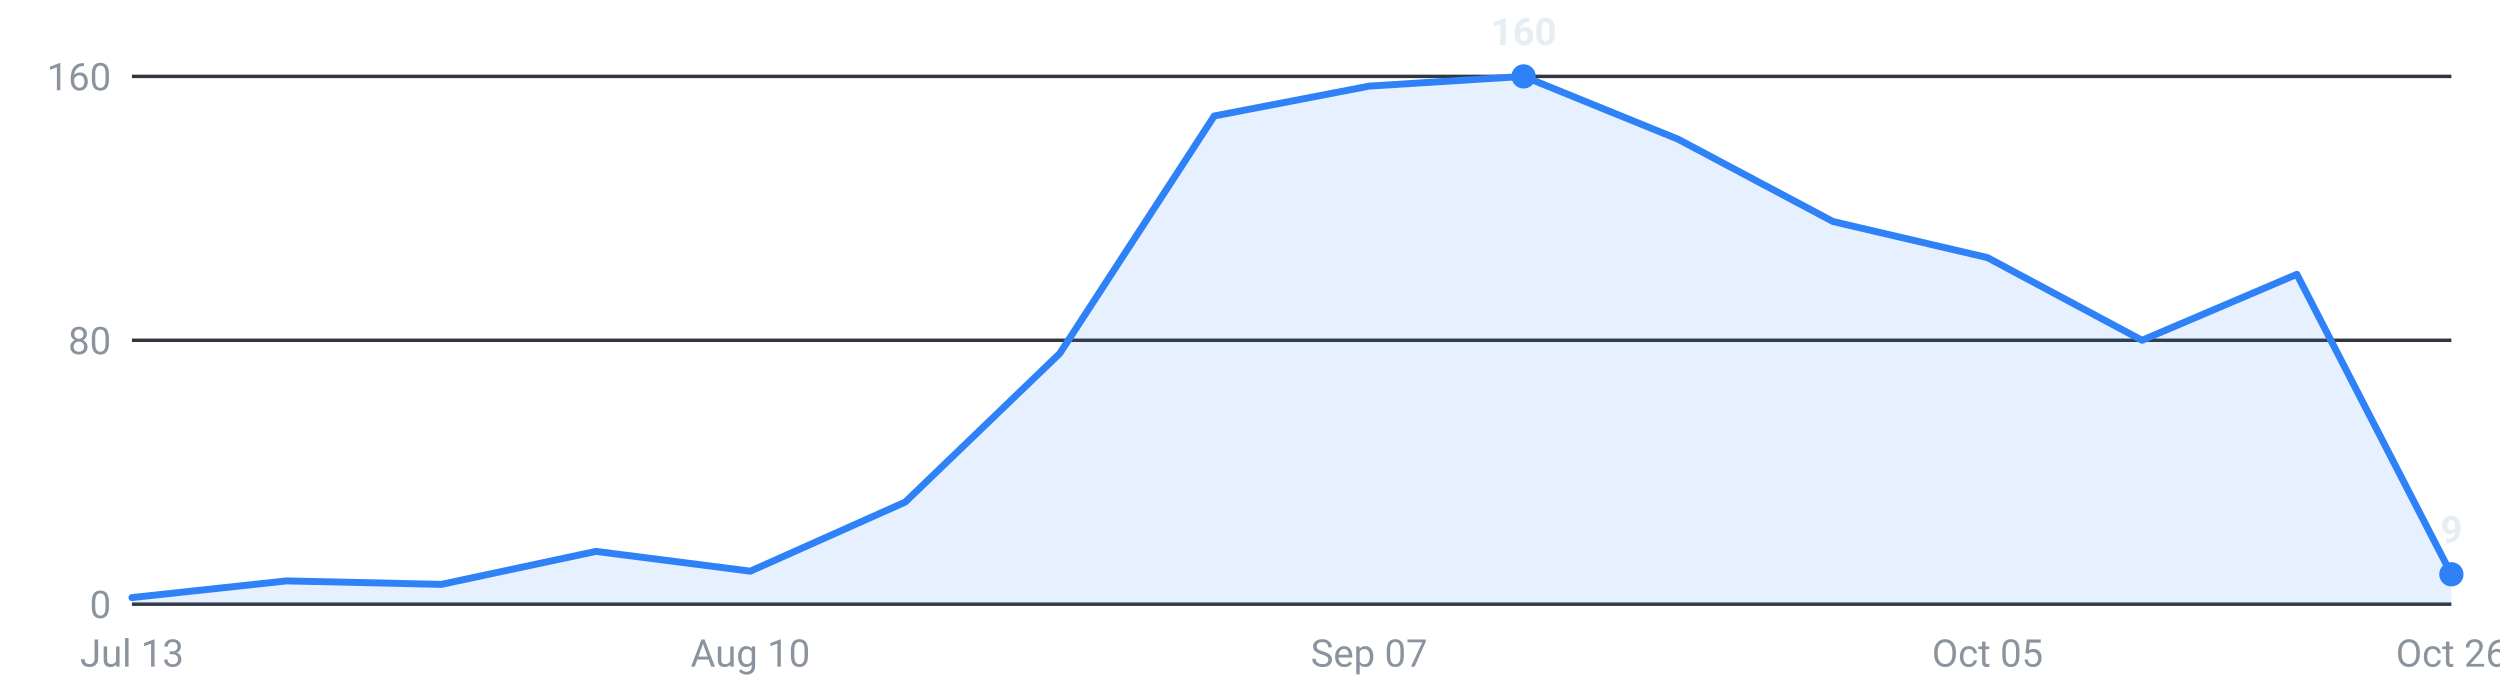
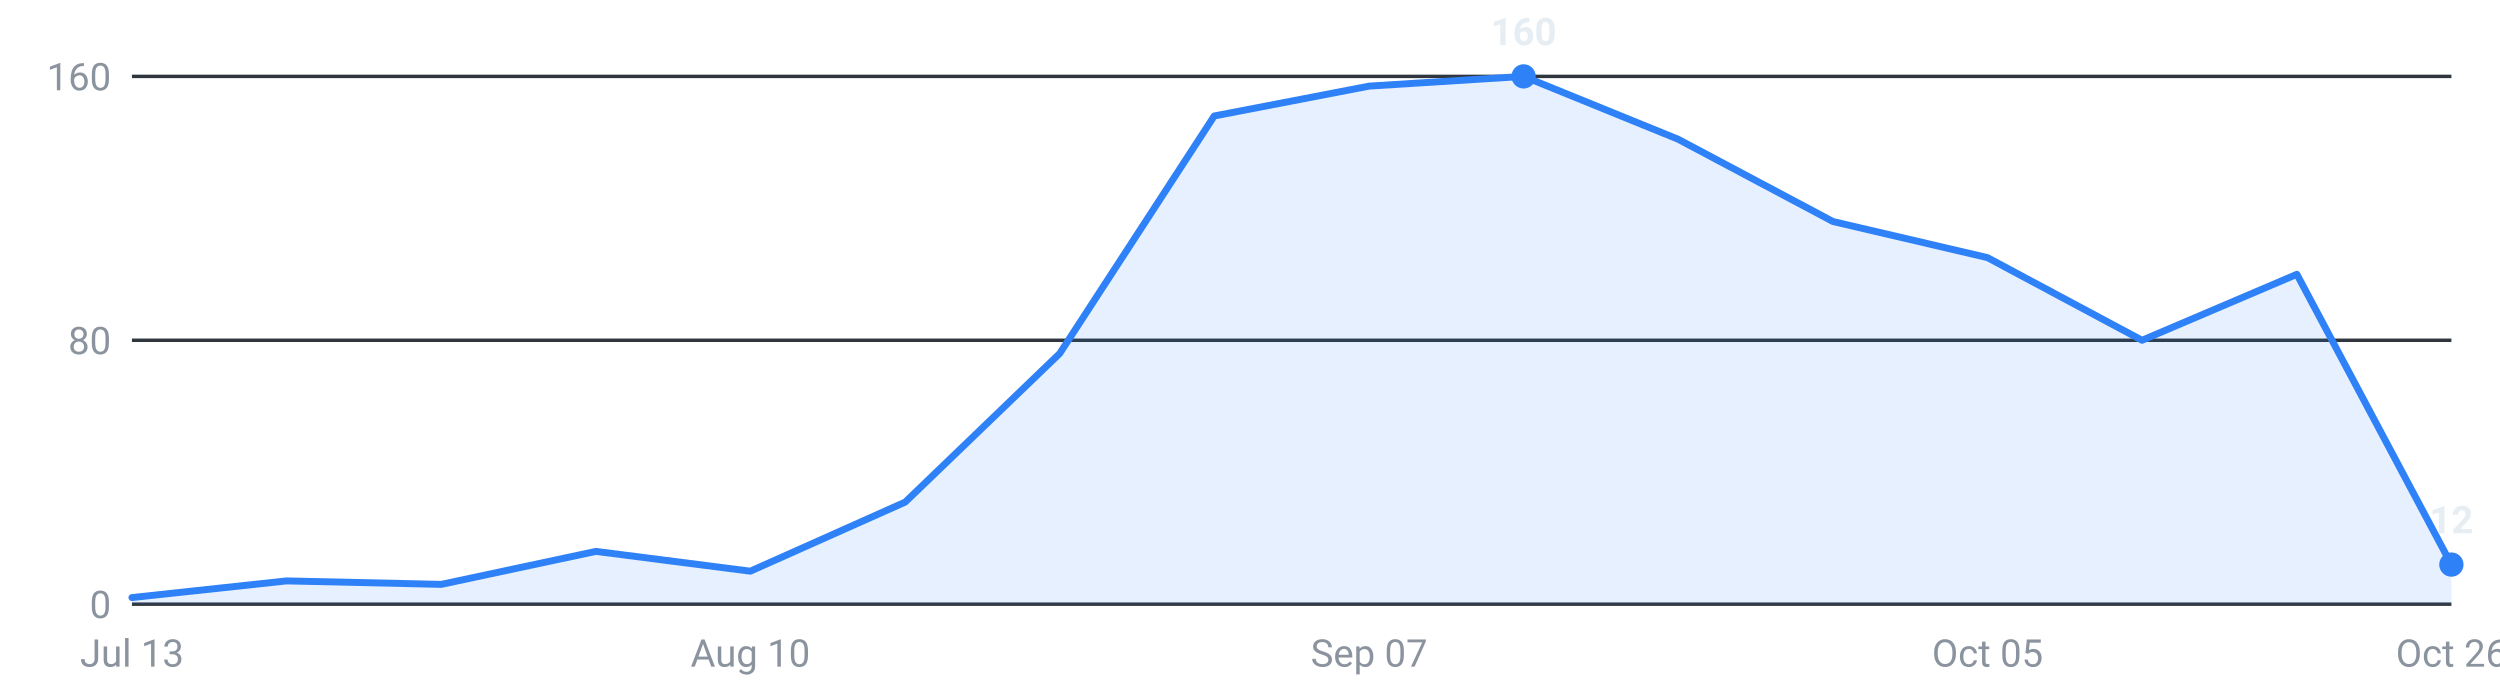
<svg xmlns="http://www.w3.org/2000/svg" viewBox="0 0 720 200" width="720" height="200" role="img" aria-label="Internships posted per week, last 16 weeks">
  <g font-family="-apple-system,Segoe UI,Roboto,sans-serif" font-size="11">
    <line x1="38" y1="174.0" x2="706" y2="174.0" stroke="#30363d" stroke-width="1" />
    <text x="32" y="178.0" text-anchor="end" fill="#8b949e">0</text>
    <line x1="38" y1="98.0" x2="706" y2="98.0" stroke="#30363d" stroke-width="1" />
    <text x="32" y="102.0" text-anchor="end" fill="#8b949e">80</text>
    <line x1="38" y1="22.0" x2="706" y2="22.0" stroke="#30363d" stroke-width="1" />
    <text x="32" y="26.0" text-anchor="end" fill="#8b949e">160</text>
-     <path d="M38.0,174 L38.0,172.1 L82.5,167.3 L127.1,168.3 L171.6,158.8 L216.1,164.5 L260.7,144.6 L305.2,101.8 L349.7,33.4 L394.3,24.8 L438.8,22.0 L483.3,40.1 L527.9,63.8 L572.4,74.2 L616.9,98.0 L661.5,79.0 L706.0,165.4 L706.0,174 Z" fill="#2f81f7" fill-opacity="0.12" />
-     <polyline points="38.0,172.1 82.5,167.3 127.1,168.3 171.6,158.8 216.1,164.5 260.7,144.6 305.2,101.8 349.7,33.4 394.3,24.8 438.8,22.0 483.3,40.1 527.9,63.8 572.4,74.2 616.9,98.0 661.5,79.0 706.0,165.4" fill="none" stroke="#2f81f7" stroke-width="2" stroke-linejoin="round" stroke-linecap="round" />
+     <path d="M38.0,174 L38.0,172.1 L82.5,167.3 L127.1,168.3 L171.6,158.8 L216.1,164.5 L260.7,144.6 L305.2,101.8 L349.7,33.4 L394.3,24.8 L438.8,22.0 L483.3,40.1 L527.9,63.8 L572.4,74.2 L616.9,98.0 L661.5,79.0 L706.0,162.6 L706.0,174 Z" fill="#2f81f7" fill-opacity="0.12" />
+     <polyline points="38.0,172.1 82.5,167.3 127.1,168.3 171.6,158.8 216.1,164.5 260.7,144.6 305.2,101.8 349.7,33.4 394.3,24.8 438.8,22.0 483.3,40.1 527.9,63.8 572.4,74.2 616.9,98.0 661.5,79.0 706.0,162.6" fill="none" stroke="#2f81f7" stroke-width="2" stroke-linejoin="round" stroke-linecap="round" />
    <circle cx="438.8" cy="22.0" r="3.5" fill="#2f81f7" />
    <text x="438.8" y="13.0" text-anchor="middle" fill="#e6edf3" font-weight="600">160</text>
-     <circle cx="706.0" cy="165.4" r="3.5" fill="#2f81f7" />
-     <text x="706.0" y="156.4" text-anchor="middle" fill="#e6edf3" font-weight="600">9</text>
+     <circle cx="706.0" cy="162.6" r="3.5" fill="#2f81f7" />
+     <text x="706.0" y="153.6" text-anchor="middle" fill="#e6edf3" font-weight="600">12</text>
    <text x="38.0" y="192" text-anchor="middle" fill="#8b949e">Jul 13</text>
    <text x="216.1" y="192" text-anchor="middle" fill="#8b949e">Aug 10</text>
    <text x="394.3" y="192" text-anchor="middle" fill="#8b949e">Sep 07</text>
    <text x="572.4" y="192" text-anchor="middle" fill="#8b949e">Oct 05</text>
    <text x="706.0" y="192" text-anchor="middle" fill="#8b949e">Oct 26</text>
  </g>
</svg>
